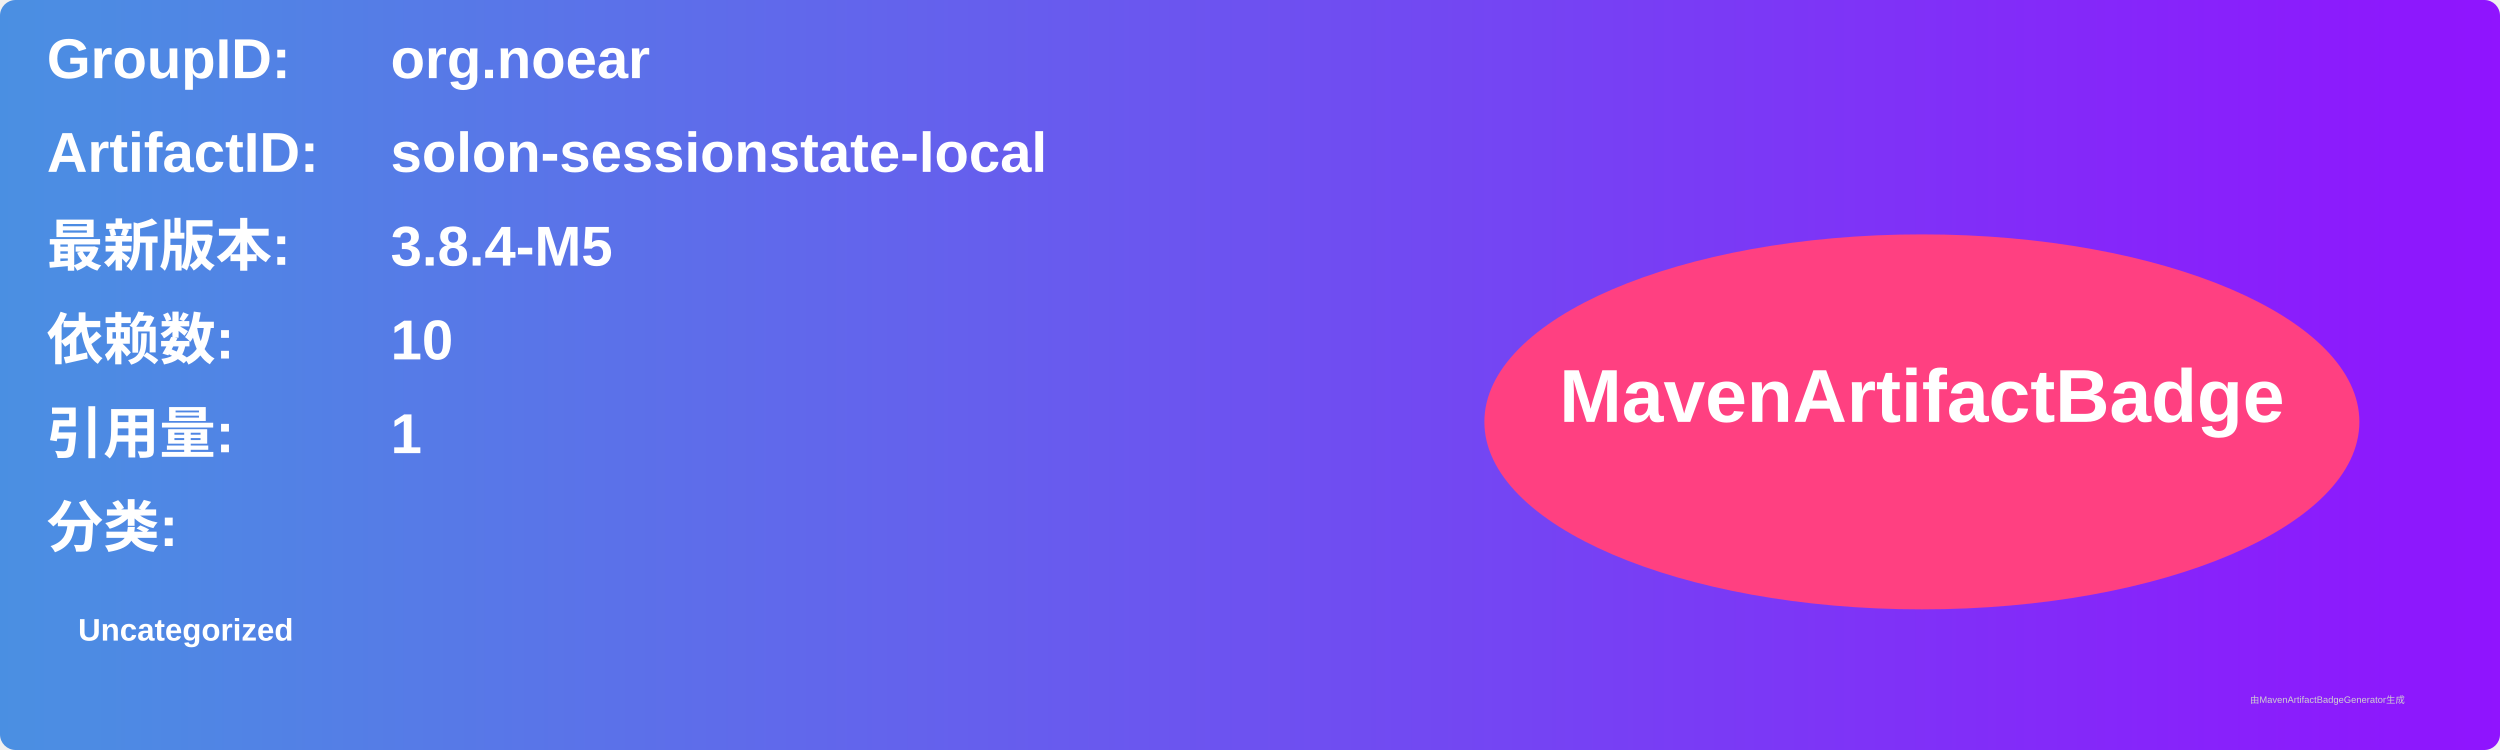
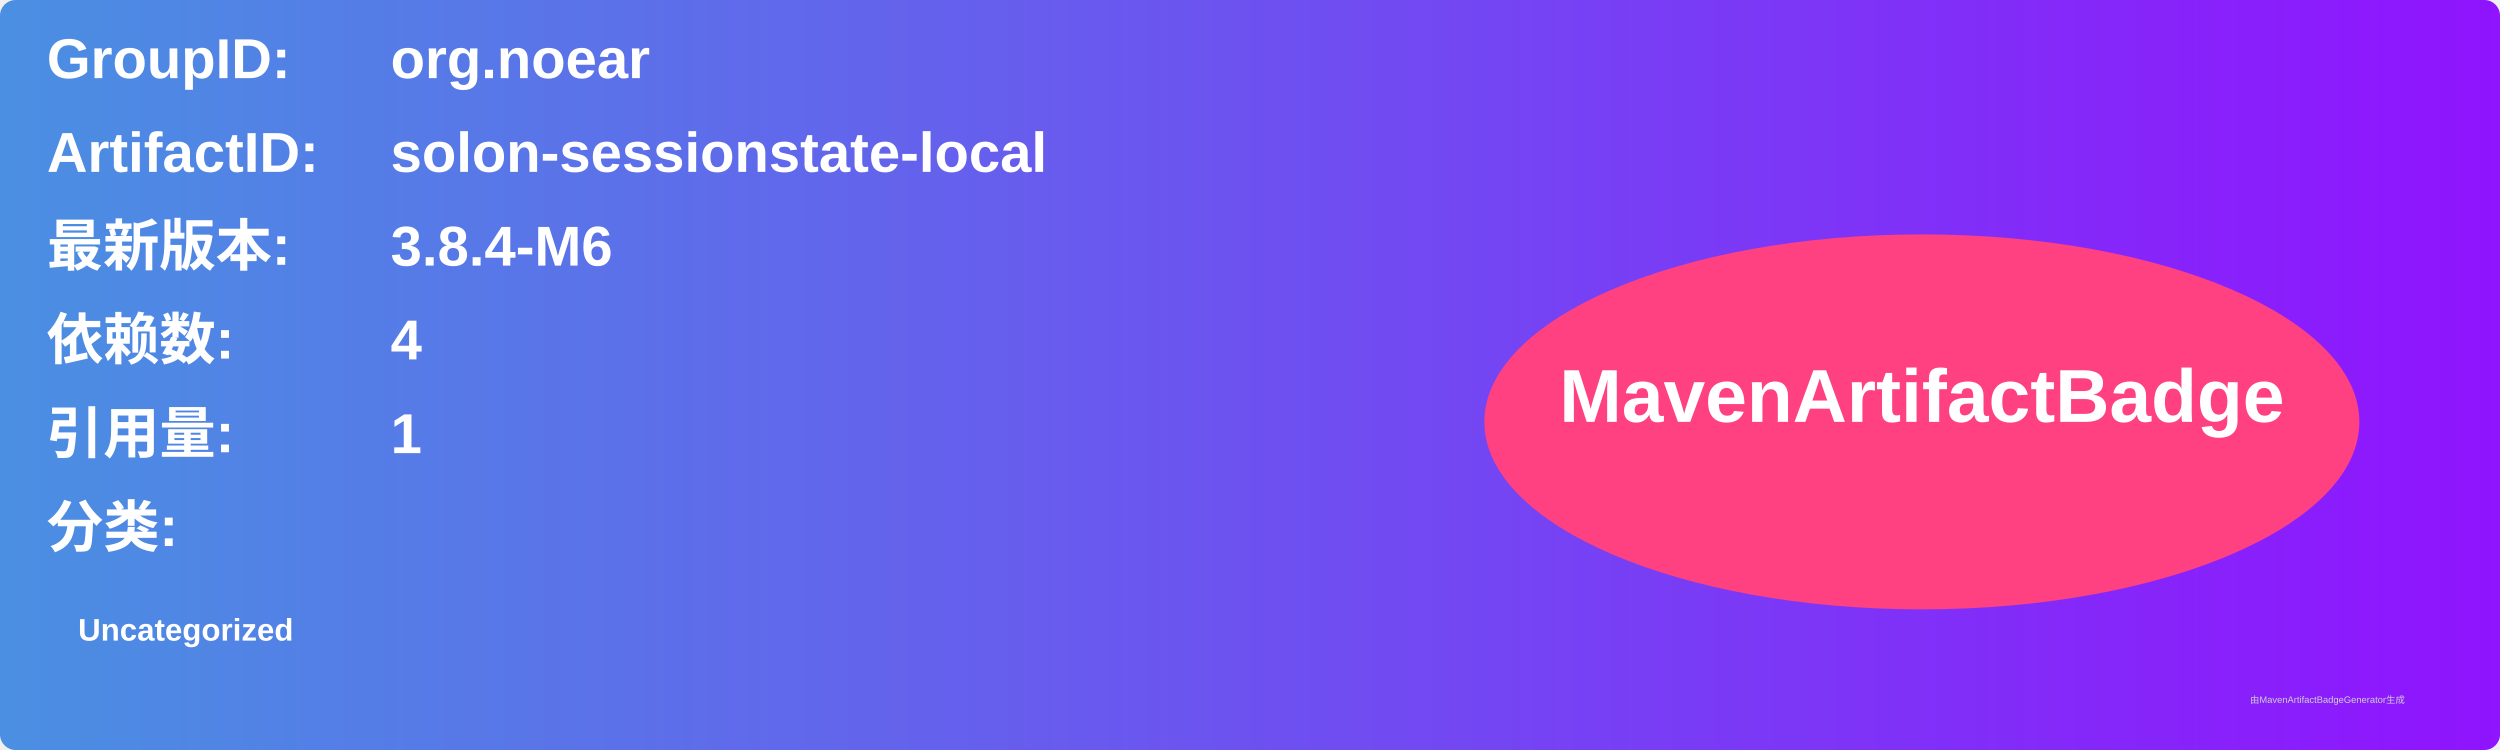
<svg xmlns="http://www.w3.org/2000/svg" width="800" height="240" viewBox="0 0 800 240">
  <linearGradient id="grad" x1="0%" y1="0%" x2="100%" y2="0%">
    <stop offset="0%" stop-color="#4a90e2" />
    <stop offset="100%" stop-color="#9013fe" />
  </linearGradient>
  <rect width="100%" height="100%" rx="5" ry="5" fill="url(#grad)" />
  <g transform="translate(15, 15)">
    <text x="0" y="10" font-family="Arial" font-size="18" fill="white" font-weight="bold" width="260">GroupID:</text>
    <text x="110" y="10" font-family="Arial" font-size="18" fill="white" font-weight="bold" width="460">org.noear</text>
    <text x="0" y="40" font-family="Arial" font-size="18" fill="white" font-weight="bold" width="260">ArtifactID:</text>
    <text x="110" y="40" font-family="Arial" font-size="18" fill="white" font-weight="bold" width="460">solon-sessionstate-local</text>
    <text x="0" y="70" font-family="Arial" font-size="18" fill="white" font-weight="bold">最新版本:</text>
    <text x="110" y="70" font-family="Arial" font-size="18" fill="white" font-weight="bold">
-       <tspan font-weight="bold">3.8.4-M5</tspan>
+       <tspan font-weight="bold">3.8.4-M6</tspan>
    </text>
    <text x="0" y="100" font-family="Arial" font-size="18" fill="white" font-weight="bold">依赖数: </text>
    <text x="110" y="100" font-family="Arial" font-size="18" fill="white">
-       <tspan font-weight="bold">10</tspan>
+       <tspan font-weight="bold">4</tspan>
    </text>
    <text x="0" y="130" font-family="Arial" font-size="18" fill="white" font-weight="bold">引用量: </text>
    <text x="110" y="130" font-family="Arial" font-size="18" fill="white">
      <tspan font-weight="bold">1</tspan>
    </text>
    <text x="0" y="160" font-family="Arial" font-size="18" fill="white" font-weight="bold">分类:</text>
    <text x="10" y="190" font-family="Arial" font-size="10" fill="white">
      <tspan font-weight="bold">Uncategorized</tspan>
    </text>
    <ellipse cx="600" cy="120" rx="140" ry="60" fill="#ff4081" />
    <text x="600" y="120" text-anchor="middle" font-family="Arial" font-size="24" fill="white" font-weight="bold">MavenArtifactBadge</text>
  </g>
  <text x="720" y="225" font-family="Arial" font-size="3" fill="#d0d0d0">由MavenArtifactBadgeGenerator生成</text>
</svg>
